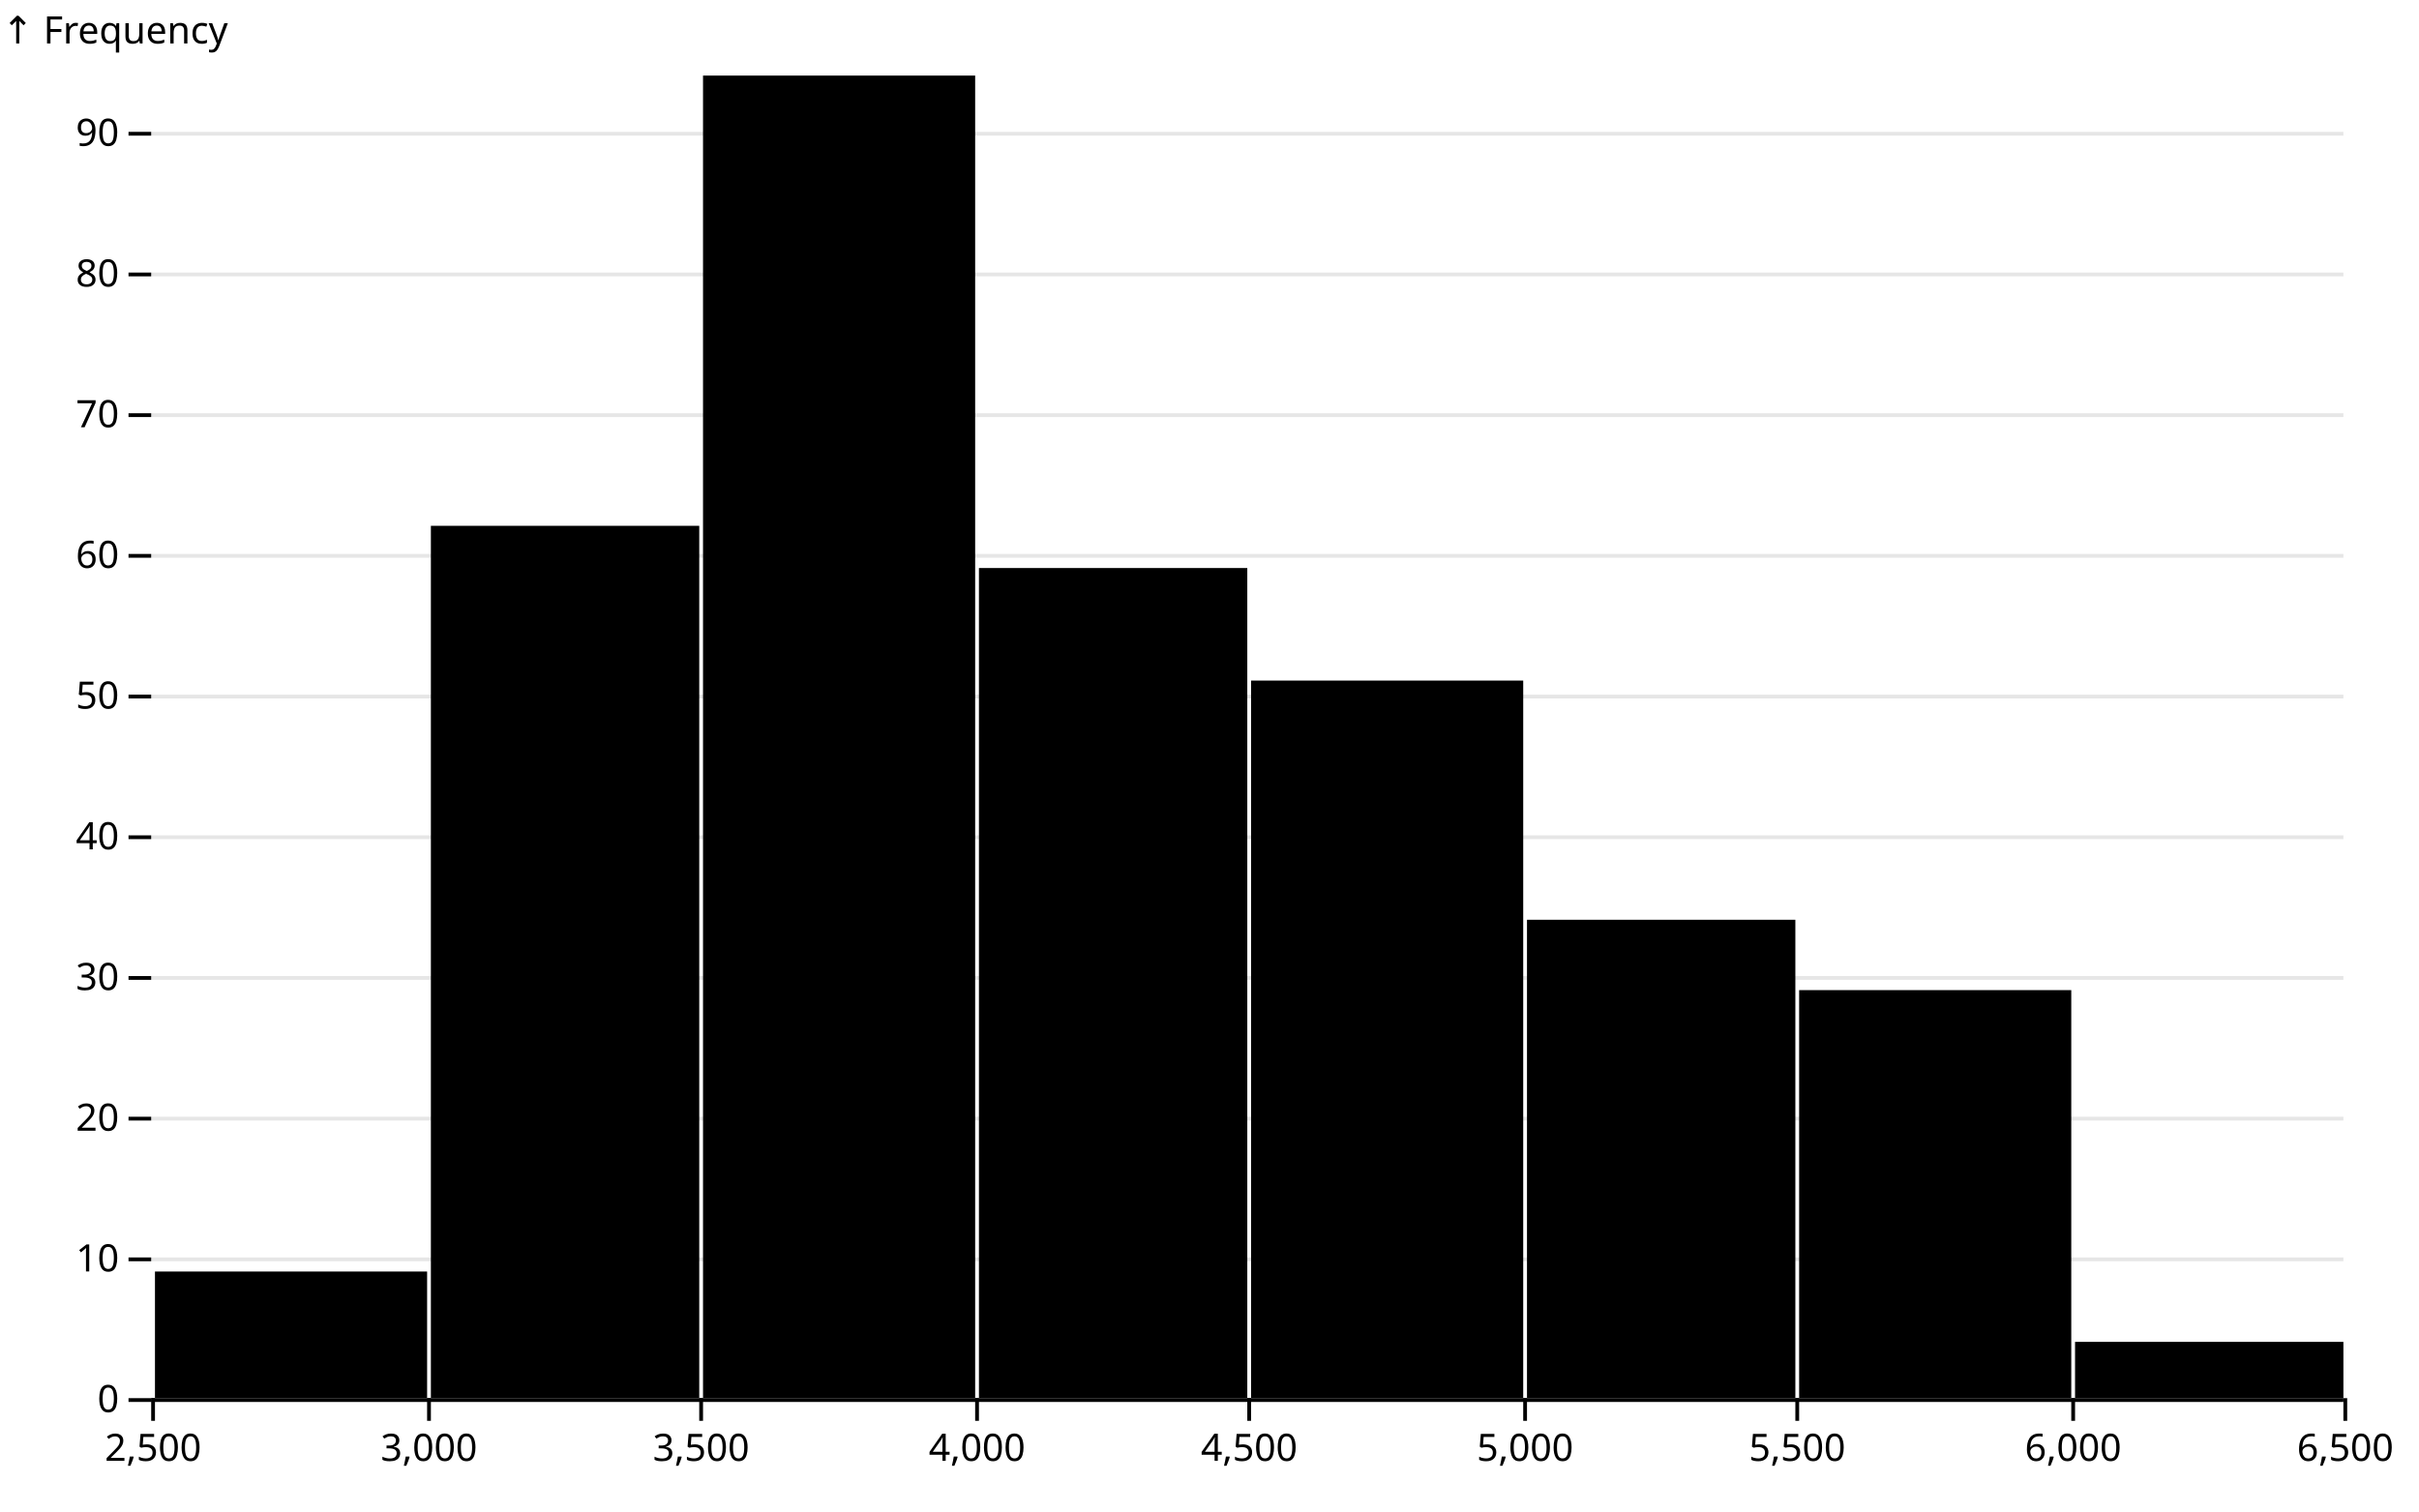
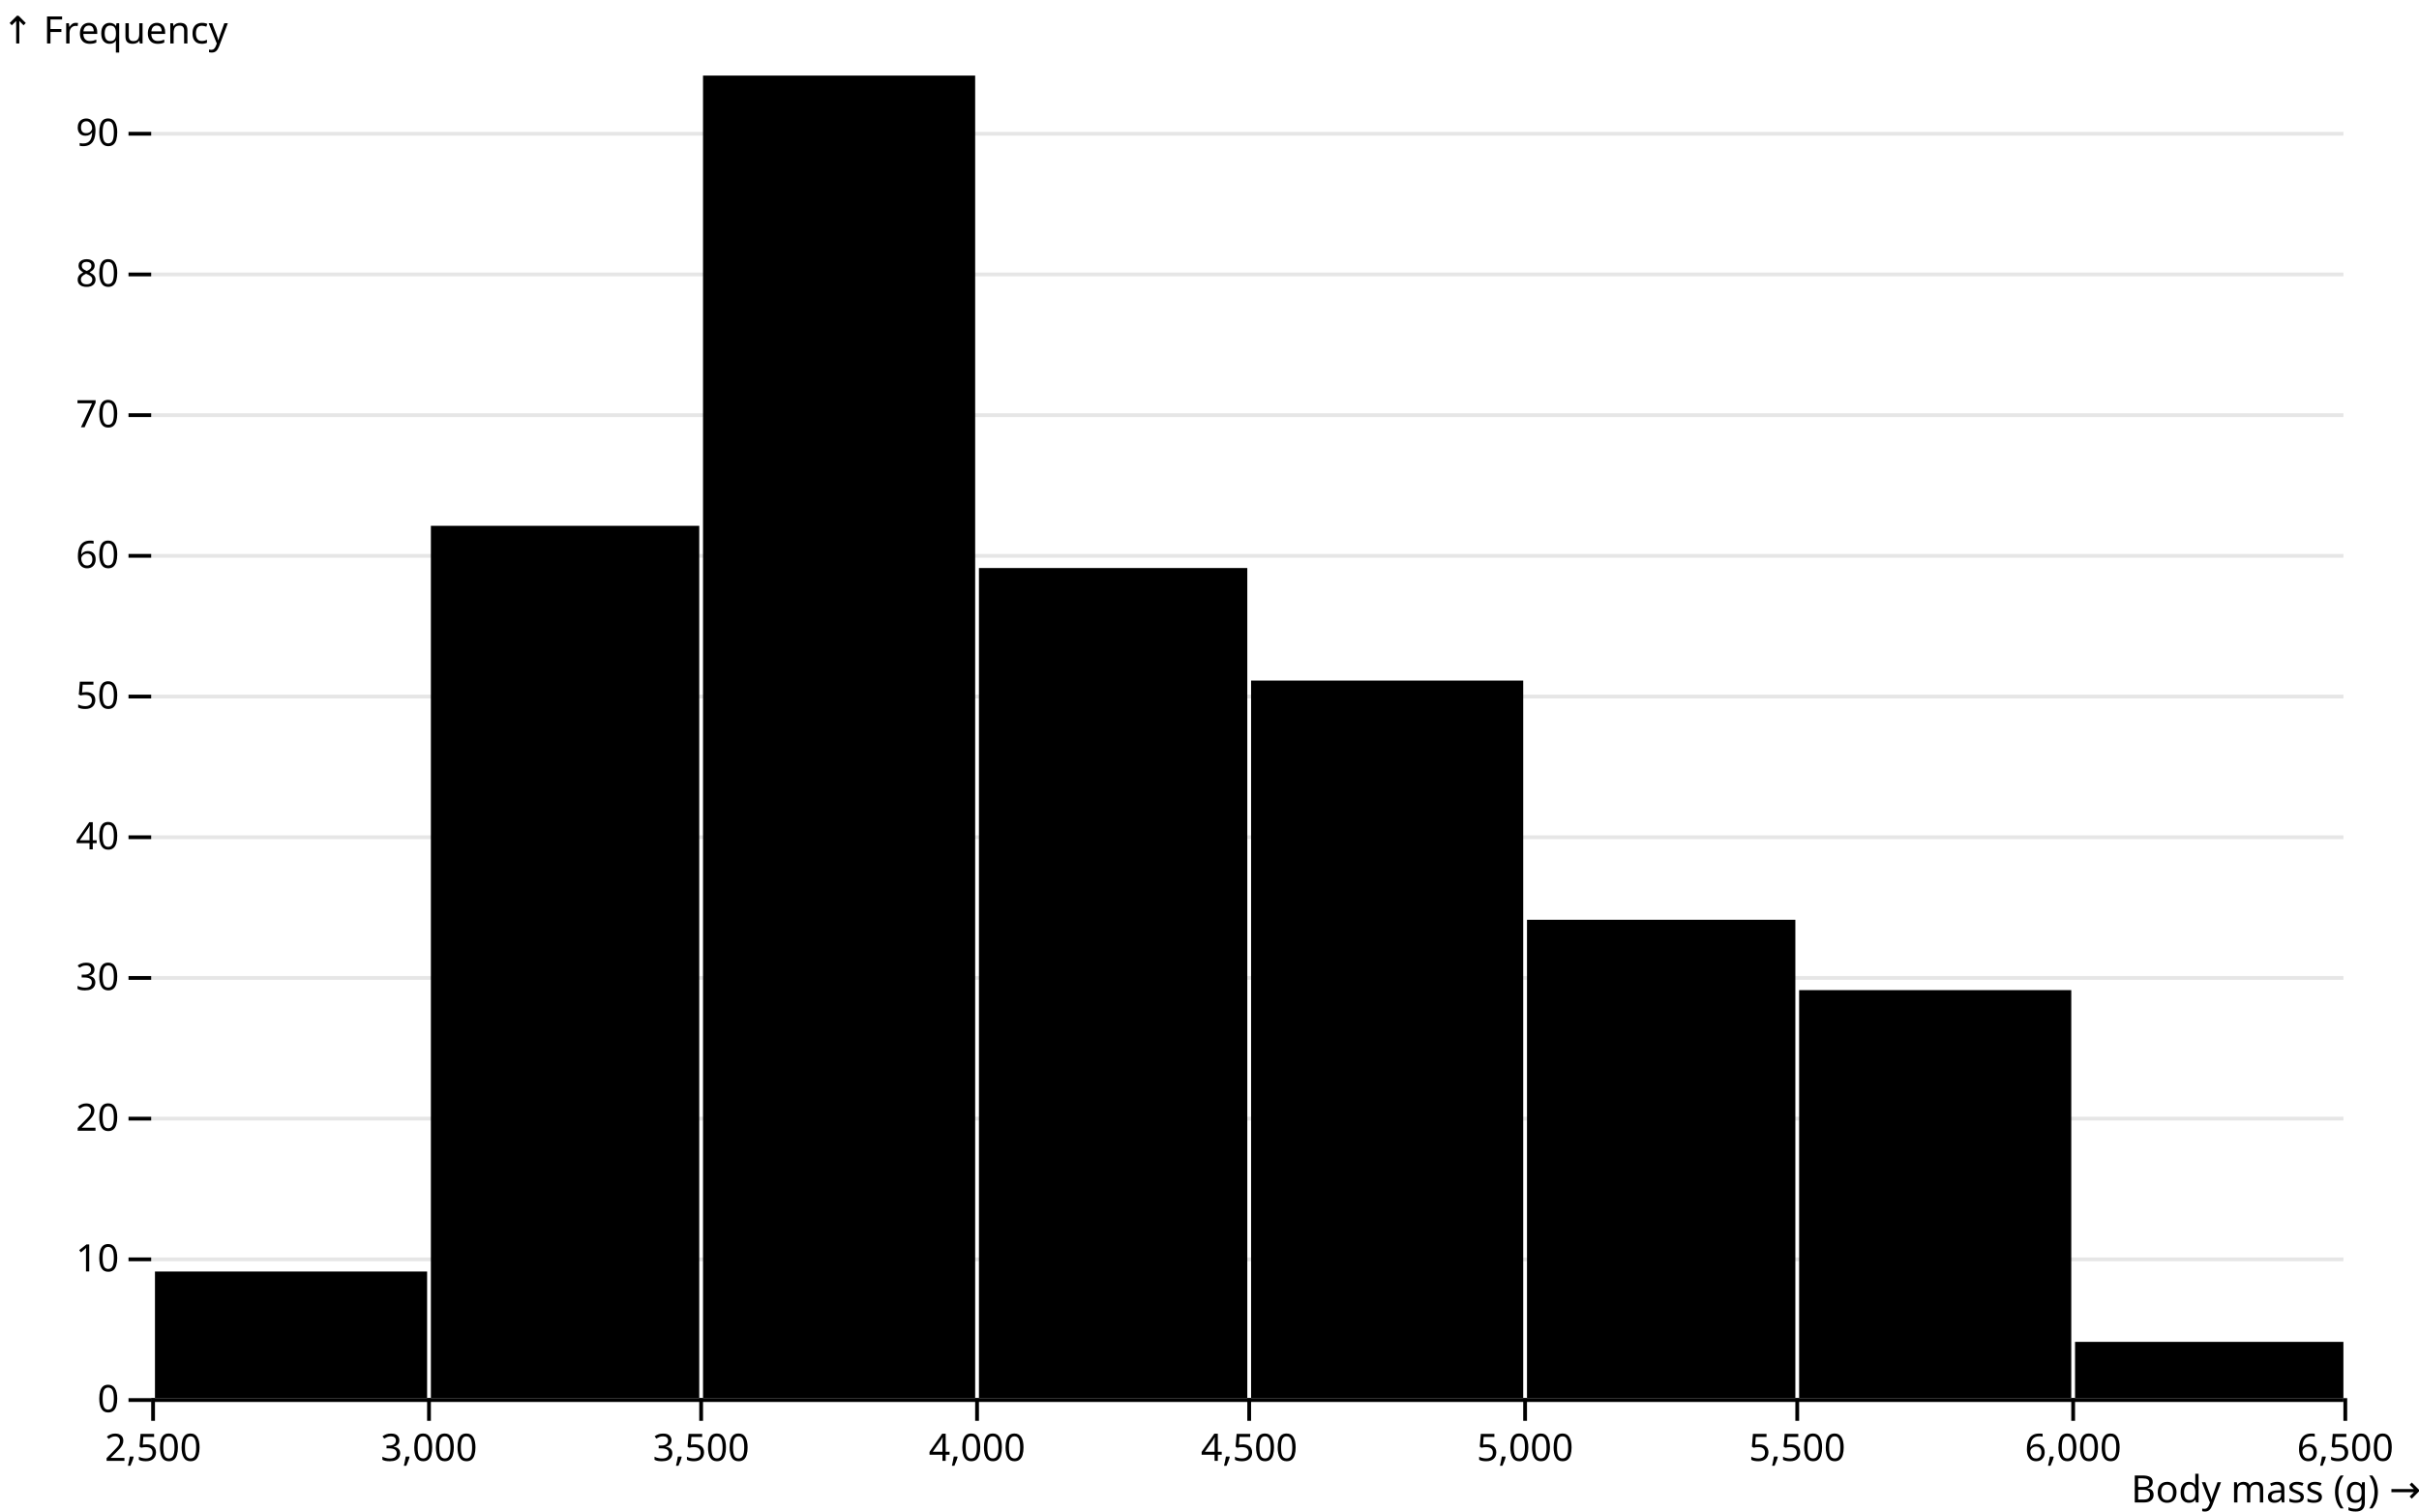
<svg xmlns="http://www.w3.org/2000/svg" class="plot" fill="currentColor" font-family="system-ui, sans-serif" font-size="10" text-anchor="middle" width="640" height="400" viewBox="0 0 640 400">
  <style>
    .plot {
      display: block;
      background: white;
      height: auto;
      height: intrinsic;
      max-width: 100%;
    }

    .plot text,
    .plot tspan {
      white-space: pre;
    }
  </style>
  <g aria-label="y-axis grid" stroke="currentColor" stroke-opacity="0.1" transform="translate(0,0.5)">
    <line x1="40" x2="620" y1="370" y2="370" />
    <line x1="40" x2="620" y1="332.766" y2="332.766" />
    <line x1="40" x2="620" y1="295.532" y2="295.532" />
    <line x1="40" x2="620" y1="258.298" y2="258.298" />
    <line x1="40" x2="620" y1="221.064" y2="221.064" />
    <line x1="40" x2="620" y1="183.83" y2="183.83" />
    <line x1="40" x2="620" y1="146.596" y2="146.596" />
    <line x1="40" x2="620" y1="109.362" y2="109.362" />
    <line x1="40" x2="620" y1="72.128" y2="72.128" />
    <line x1="40" x2="620" y1="34.894" y2="34.894" />
  </g>
  <g aria-label="y-axis tick" fill="none" stroke="currentColor" transform="translate(0,0.5)">
    <path transform="translate(40,370)" d="M0,0L-6,0" />
    <path transform="translate(40,332.766)" d="M0,0L-6,0" />
    <path transform="translate(40,295.5319)" d="M0,0L-6,0" />
    <path transform="translate(40,258.2979)" d="M0,0L-6,0" />
    <path transform="translate(40,221.0638)" d="M0,0L-6,0" />
    <path transform="translate(40,183.8298)" d="M0,0L-6,0" />
    <path transform="translate(40,146.5957)" d="M0,0L-6,0" />
    <path transform="translate(40,109.3617)" d="M0,0L-6,0" />
    <path transform="translate(40,72.12766)" d="M0,0L-6,0" />
    <path transform="translate(40,34.89362)" d="M0,0L-6,0" />
  </g>
  <g aria-label="y-axis tick text" text-anchor="end" font-variant="tabular-nums" transform="translate(-8.5,0.5)">
    <text y="0.32em" transform="translate(40,370)">0</text>
    <text y="0.32em" transform="translate(40,332.766)">10</text>
    <text y="0.32em" transform="translate(40,295.5319)">20</text>
    <text y="0.32em" transform="translate(40,258.2979)">30</text>
    <text y="0.32em" transform="translate(40,221.0638)">40</text>
    <text y="0.32em" transform="translate(40,183.8298)">50</text>
    <text y="0.32em" transform="translate(40,146.5957)">60</text>
    <text y="0.32em" transform="translate(40,109.3617)">70</text>
    <text y="0.32em" transform="translate(40,72.12766)">80</text>
    <text y="0.32em" transform="translate(40,34.89362)">90</text>
  </g>
  <g aria-label="y-axis label" text-anchor="start" transform="translate(-39.5,-8.5)">
    <text transform="translate(40,20)">↑ Frequency</text>
  </g>
  <g aria-label="x-axis tick" fill="none" stroke="currentColor" transform="translate(0.5,0)">
    <path transform="translate(40,370)" d="M0,0L0,6" />
    <path transform="translate(113,370)" d="M0,0L0,6" />
    <path transform="translate(185,370)" d="M0,0L0,6" />
    <path transform="translate(258,370)" d="M0,0L0,6" />
    <path transform="translate(330,370)" d="M0,0L0,6" />
    <path transform="translate(403,370)" d="M0,0L0,6" />
    <path transform="translate(475,370)" d="M0,0L0,6" />
    <path transform="translate(548,370)" d="M0,0L0,6" />
    <path transform="translate(620,370)" d="M0,0L0,6" />
  </g>
  <g aria-label="x-axis tick text" font-variant="tabular-nums" transform="translate(0.5,9.5)">
    <text y="0.71em" transform="translate(40,370)">2,500</text>
    <text y="0.71em" transform="translate(113,370)">3,000</text>
    <text y="0.71em" transform="translate(185,370)">3,500</text>
    <text y="0.71em" transform="translate(258,370)">4,000</text>
    <text y="0.71em" transform="translate(330,370)">4,500</text>
    <text y="0.71em" transform="translate(403,370)">5,000</text>
    <text y="0.71em" transform="translate(475,370)">5,500</text>
    <text y="0.71em" transform="translate(548,370)">6,000</text>
    <text y="0.71em" transform="translate(620,370)">6,500</text>
  </g>
+   <g aria-label="x-axis label" text-anchor="end" transform="translate(20.5,20.5)">
+     <text y="0.71em" transform="translate(620,370)">Body mass (g) →</text>
+   </g>
  <g aria-label="rect">
    <rect x="41" y="336.489" width="72" height="33.511" />
    <rect x="114" y="139.149" width="71" height="230.851" />
    <rect x="186" y="20" width="72" height="350" />
    <rect x="259" y="150.319" width="71" height="219.681" />
    <rect x="331" y="180.106" width="72" height="189.894" />
    <rect x="404" y="243.404" width="71" height="126.596" />
    <rect x="476" y="262.021" width="72" height="107.979" />
    <rect x="549" y="355.106" width="71" height="14.894" />
  </g>
  <g aria-label="rule" stroke="currentColor" transform="translate(0,0.5)">
    <line x1="40" x2="620" y1="370" y2="370" />
  </g>
</svg>
